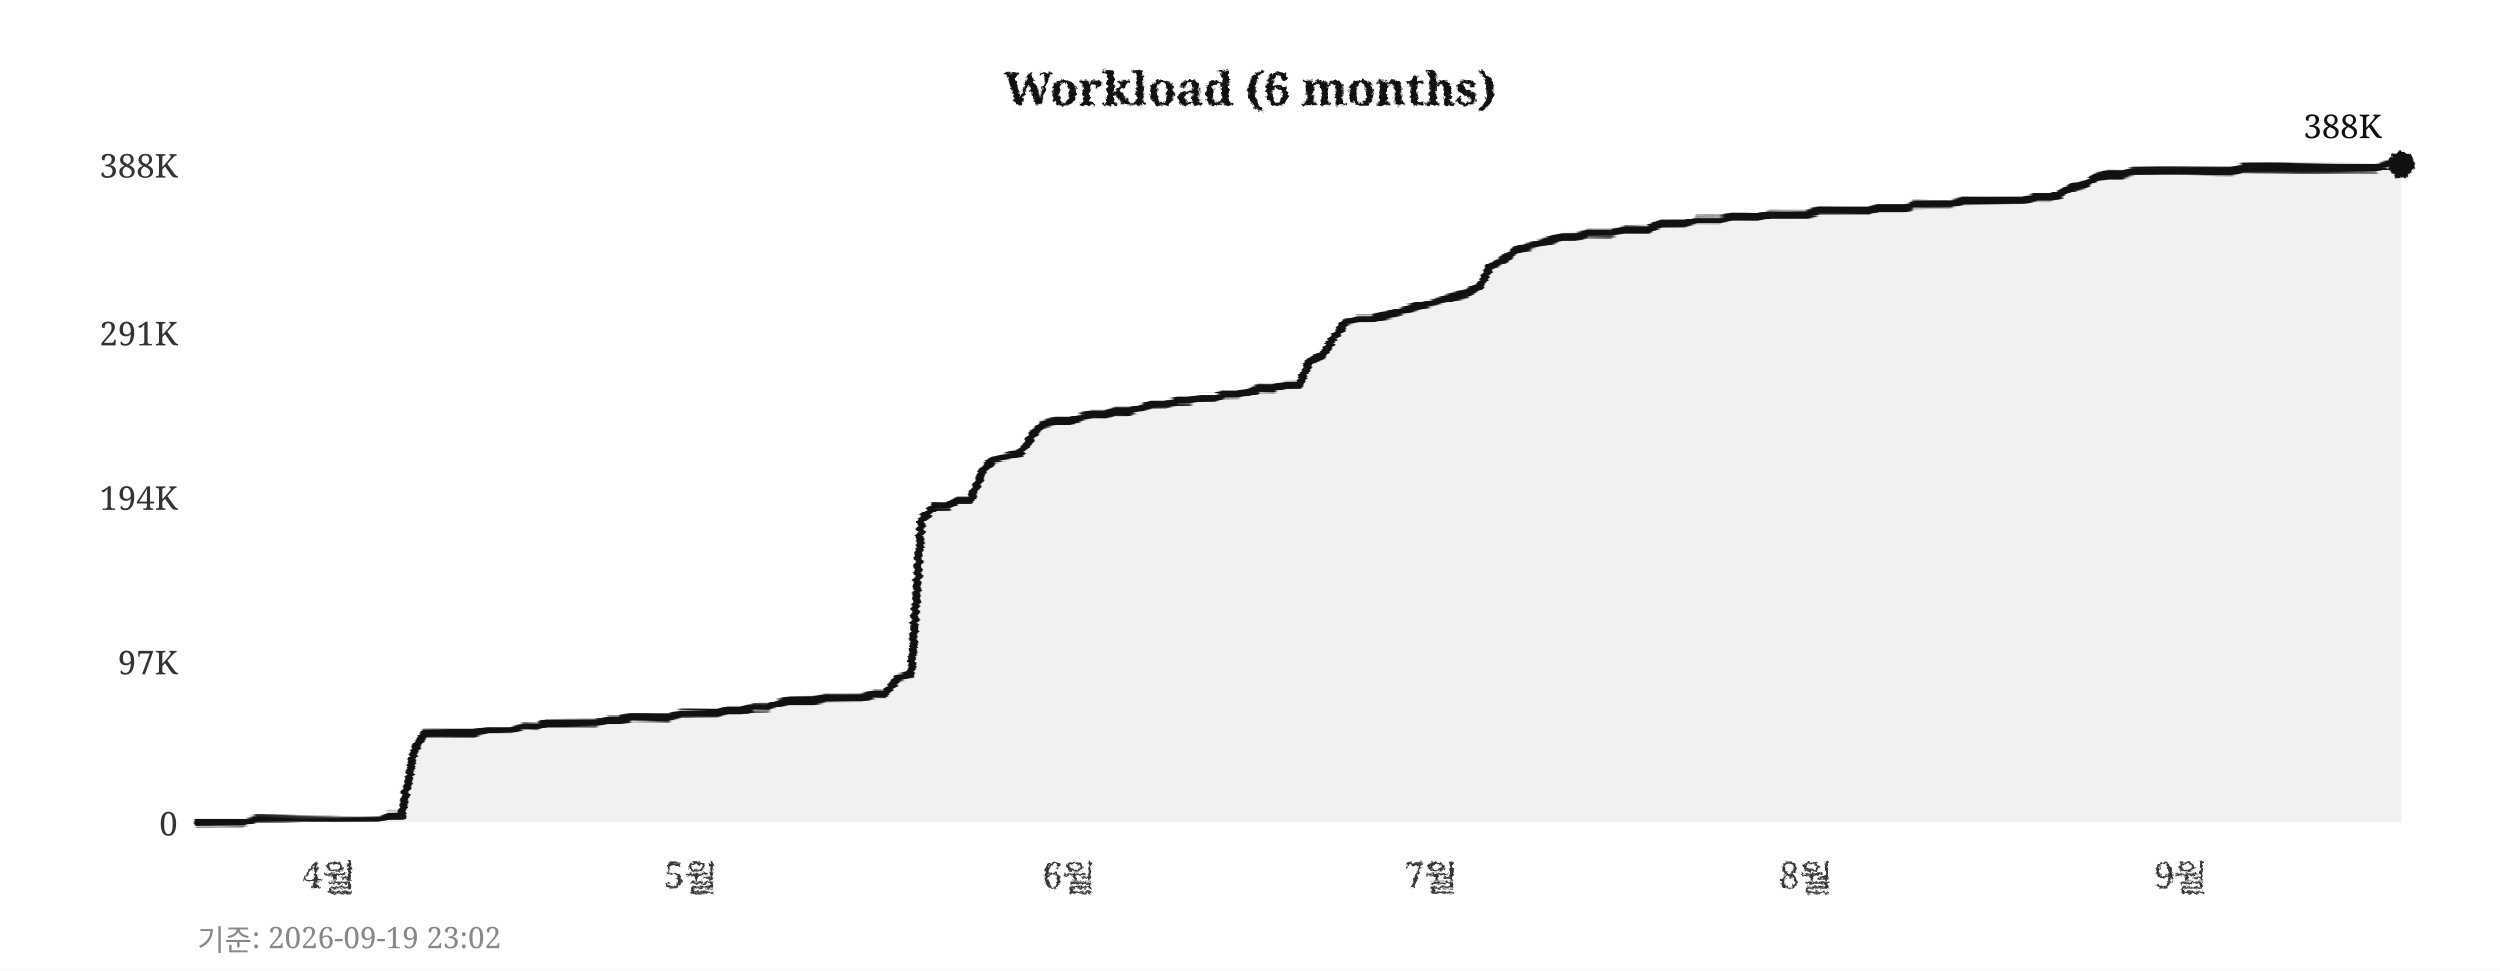
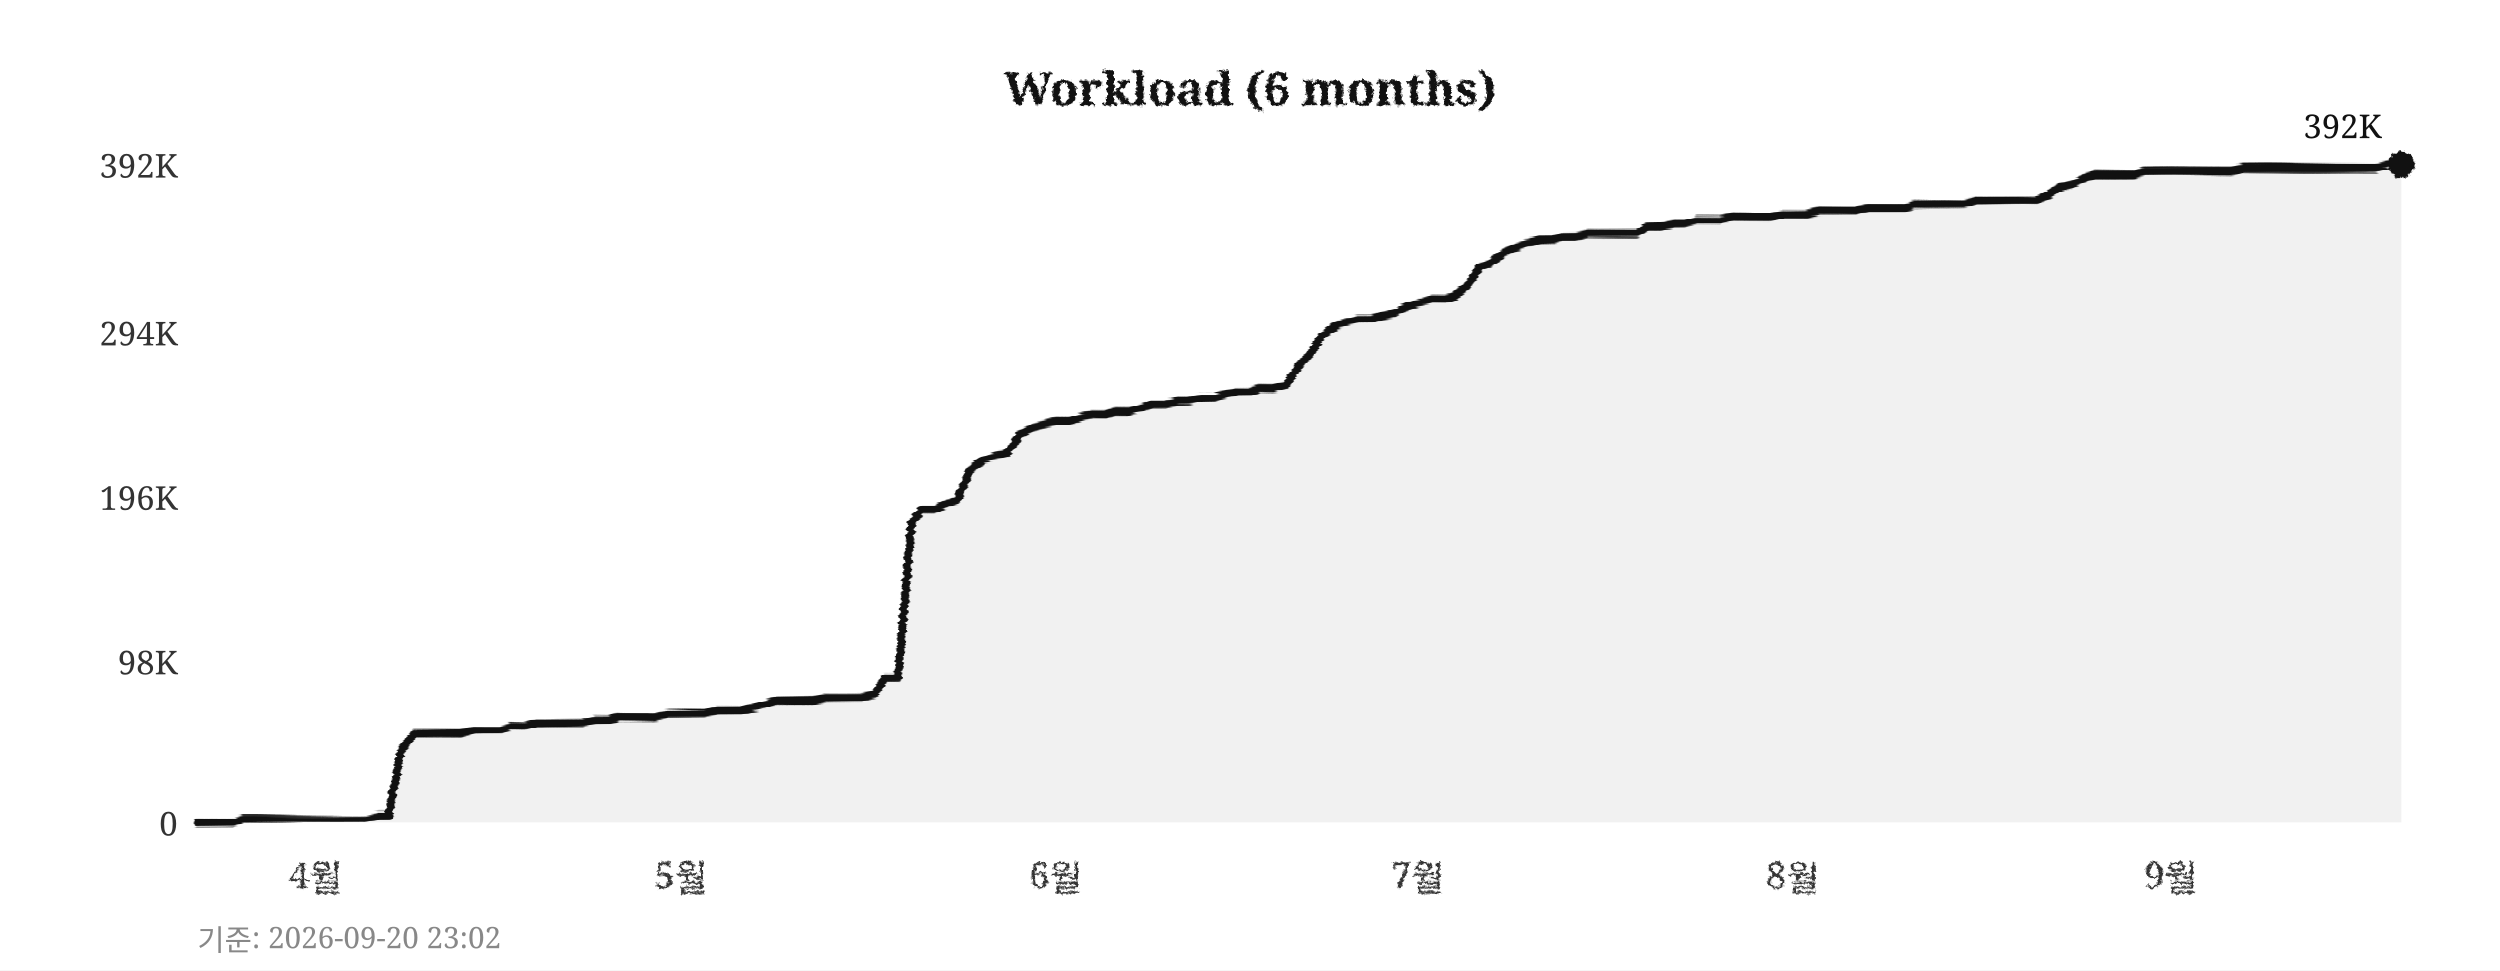
<svg xmlns="http://www.w3.org/2000/svg" width="760" height="295">
  <defs>
    <filter id="pencil" x="-5%" y="-5%" width="110%" height="110%">
      <feTurbulence type="fractalNoise" baseFrequency="0.9" numOctaves="4" seed="5" result="noise" />
      <feDisplacementMap in="SourceGraphic" in2="noise" scale="1.6" xChannelSelector="R" yChannelSelector="G" />
    </filter>
    <filter id="pline" x="-2%" y="-30%" width="104%" height="160%">
      <feTurbulence type="fractalNoise" baseFrequency="0.015 0.9" numOctaves="3" seed="11" result="noise" />
      <feDisplacementMap in="SourceGraphic" in2="noise" scale="1.8" xChannelSelector="R" yChannelSelector="G" />
    </filter>
    <filter id="rough" x="-5%" y="-5%" width="110%" height="110%">
      <feTurbulence type="turbulence" baseFrequency="0.05" numOctaves="2" seed="2" result="noise" />
      <feDisplacementMap in="SourceGraphic" in2="noise" scale="2" xChannelSelector="R" yChannelSelector="G" />
    </filter>
  </defs>
  <rect width="760" height="295" fill="#ffffff" />
  <text x="380" y="32" text-anchor="middle" font-size="14" font-weight="bold" font-family="Georgia,serif" fill="#111111" filter="url(#pencil)">Workload (6 months)</text>
  <line x1="60" y1="250" x2="730" y2="250" stroke="#cccccc" stroke-width="0.7" stroke-dasharray="4,5" filter="url(#rough)" />
  <text x="54" y="254" text-anchor="end" font-size="10" font-family="Georgia,serif" fill="#333333">0</text>
  <line x1="60" y1="201" x2="730" y2="201" stroke="#cccccc" stroke-width="0.7" stroke-dasharray="4,5" filter="url(#rough)" />
-   <text x="54" y="205" text-anchor="end" font-size="10" font-family="Georgia,serif" fill="#333333">97K</text>
+   <text x="54" y="205" text-anchor="end" font-size="10" font-family="Georgia,serif" fill="#333333">98K</text>
  <line x1="60" y1="151" x2="730" y2="151" stroke="#cccccc" stroke-width="0.7" stroke-dasharray="4,5" filter="url(#rough)" />
-   <text x="54" y="155" text-anchor="end" font-size="10" font-family="Georgia,serif" fill="#333333">194K</text>
+   <text x="54" y="155" text-anchor="end" font-size="10" font-family="Georgia,serif" fill="#333333">196K</text>
  <line x1="60" y1="101" x2="730" y2="101" stroke="#cccccc" stroke-width="0.7" stroke-dasharray="4,5" filter="url(#rough)" />
-   <text x="54" y="105" text-anchor="end" font-size="10" font-family="Georgia,serif" fill="#333333">291K</text>
+   <text x="54" y="105" text-anchor="end" font-size="10" font-family="Georgia,serif" fill="#333333">294K</text>
  <line x1="60" y1="50" x2="730" y2="50" stroke="#cccccc" stroke-width="0.7" stroke-dasharray="4,5" filter="url(#rough)" />
-   <text x="54" y="54" text-anchor="end" font-size="10" font-family="Georgia,serif" fill="#333333">388K</text>
-   <text x="100" y="270" text-anchor="middle" font-size="11" font-family="Georgia,serif" fill="#333333" filter="url(#pencil)">4월</text>
-   <text x="210" y="270" text-anchor="middle" font-size="11" font-family="Georgia,serif" fill="#333333" filter="url(#pencil)">5월</text>
-   <text x="325" y="270" text-anchor="middle" font-size="11" font-family="Georgia,serif" fill="#333333" filter="url(#pencil)">6월</text>
-   <text x="435" y="270" text-anchor="middle" font-size="11" font-family="Georgia,serif" fill="#333333" filter="url(#pencil)">7월</text>
-   <text x="549" y="270" text-anchor="middle" font-size="11" font-family="Georgia,serif" fill="#333333" filter="url(#pencil)">8월</text>
-   <text x="663" y="270" text-anchor="middle" font-size="11" font-family="Georgia,serif" fill="#333333" filter="url(#pencil)">9월</text>
+   <text x="54" y="54" text-anchor="end" font-size="10" font-family="Georgia,serif" fill="#333333">392K</text>
+   <text x="96" y="270" text-anchor="middle" font-size="11" font-family="Georgia,serif" fill="#333333" filter="url(#pencil)">4월</text>
+   <text x="207" y="270" text-anchor="middle" font-size="11" font-family="Georgia,serif" fill="#333333" filter="url(#pencil)">5월</text>
+   <text x="321" y="270" text-anchor="middle" font-size="11" font-family="Georgia,serif" fill="#333333" filter="url(#pencil)">6월</text>
+   <text x="431" y="270" text-anchor="middle" font-size="11" font-family="Georgia,serif" fill="#333333" filter="url(#pencil)">7월</text>
+   <text x="545" y="270" text-anchor="middle" font-size="11" font-family="Georgia,serif" fill="#333333" filter="url(#pencil)">8월</text>
+   <text x="660" y="270" text-anchor="middle" font-size="11" font-family="Georgia,serif" fill="#333333" filter="url(#pencil)">9월</text>
  <line x1="59" y1="42" x2="59" y2="256" stroke="#111111" stroke-width="2" filter="url(#pline)" />
  <line x1="52" y1="251" x2="738" y2="251" stroke="#111111" stroke-width="2" filter="url(#pline)" />
-   <polygon points="60,250 60,250 63,250 67,250 71,250 74,250 78,249 82,249 85,249 89,249 93,249 96,249 100,249 104,249 107,249 111,249 115,249 118,248 122,248 126,228 129,223 133,223 137,223 140,223 144,223 148,222 152,222 155,222 159,221 163,221 166,220 170,220 174,220 177,220 181,220 185,219 188,219 192,218 196,218 199,218 203,218 207,217 210,217 214,217 218,217 221,216 225,216 229,215 233,215 236,214 240,213 244,213 247,213 251,212 255,212 258,212 262,212 266,211 269,211 273,206 277,205 280,158 284,154 288,154 291,152 295,152 299,143 302,140 306,139 310,138 314,132 317,129 321,128 325,128 328,127 332,126 336,126 339,125 343,125 347,124 350,123 354,123 358,122 361,122 365,121 369,121 372,120 376,120 380,119 383,118 387,118 391,117 395,117 398,110 402,108 406,102 409,98 413,97 417,97 420,96 424,95 428,94 431,93 435,92 439,91 442,90 446,89 450,87 453,81 457,79 461,76 464,75 468,74 472,73 475,72 479,72 483,71 487,71 490,71 494,70 498,70 501,70 505,68 509,68 512,68 516,67 520,67 523,67 527,66 531,66 534,66 538,65 542,65 545,65 549,65 553,64 556,64 560,64 564,64 568,64 571,63 575,63 579,63 582,62 586,62 590,62 593,62 597,61 601,61 604,61 608,61 612,61 615,61 619,60 623,60 626,59 630,57 634,56 637,54 641,53 645,53 649,52 652,52 656,52 660,52 663,52 667,52 671,52 674,52 678,52 682,51 685,51 689,51 693,51 696,51 700,51 704,51 707,51 711,51 715,51 718,51 722,51 726,50 730,50 730,250" fill="#e8e8e8" opacity="0.6" />
-   <polyline points="60,250 63,250 67,250 71,250 74,250 78,249 82,249 85,249 89,249 93,249 96,249 100,249 104,249 107,249 111,249 115,249 118,248 122,248 126,228 129,223 133,223 137,223 140,223 144,223 148,222 152,222 155,222 159,221 163,221 166,220 170,220 174,220 177,220 181,220 185,219 188,219 192,218 196,218 199,218 203,218 207,217 210,217 214,217 218,217 221,216 225,216 229,215 233,215 236,214 240,213 244,213 247,213 251,212 255,212 258,212 262,212 266,211 269,211 273,206 277,205 280,158 284,154 288,154 291,152 295,152 299,143 302,140 306,139 310,138 314,132 317,129 321,128 325,128 328,127 332,126 336,126 339,125 343,125 347,124 350,123 354,123 358,122 361,122 365,121 369,121 372,120 376,120 380,119 383,118 387,118 391,117 395,117 398,110 402,108 406,102 409,98 413,97 417,97 420,96 424,95 428,94 431,93 435,92 439,91 442,90 446,89 450,87 453,81 457,79 461,76 464,75 468,74 472,73 475,72 479,72 483,71 487,71 490,71 494,70 498,70 501,70 505,68 509,68 512,68 516,67 520,67 523,67 527,66 531,66 534,66 538,65 542,65 545,65 549,65 553,64 556,64 560,64 564,64 568,64 571,63 575,63 579,63 582,62 586,62 590,62 593,62 597,61 601,61 604,61 608,61 612,61 615,61 619,60 623,60 626,59 630,57 634,56 637,54 641,53 645,53 649,52 652,52 656,52 660,52 663,52 667,52 671,52 674,52 678,52 682,51 685,51 689,51 693,51 696,51 700,51 704,51 707,51 711,51 715,51 718,51 722,51 726,50 730,50" fill="none" stroke="#111111" stroke-width="2.4" stroke-linejoin="round" stroke-linecap="round" filter="url(#pline)" />
+   <polygon points="60,250 60,250 63,250 67,250 71,250 74,249 78,249 82,249 85,249 89,249 93,249 96,249 100,249 104,249 107,249 111,249 115,248 118,248 122,228 126,223 129,223 133,223 137,223 140,223 144,222 148,222 152,222 155,221 159,221 163,220 166,220 170,220 174,220 177,220 181,219 185,219 188,218 192,218 196,218 199,218 203,217 207,217 210,217 214,217 218,216 221,216 225,216 229,215 233,214 236,213 240,213 244,213 247,213 251,212 255,212 258,212 262,212 266,211 269,206 273,206 277,159 280,155 284,155 288,153 291,152 295,143 299,140 302,139 306,138 310,132 314,130 317,129 321,128 325,128 328,127 332,126 336,126 339,125 343,125 347,124 350,123 354,123 358,122 361,122 365,121 369,121 372,120 376,119 380,119 383,118 387,118 391,117 395,111 398,108 402,102 406,99 409,98 413,97 417,97 420,96 424,95 428,93 431,92 435,91 439,91 442,90 446,87 450,81 453,80 457,77 461,75 464,74 468,73 472,73 475,72 479,72 483,71 487,71 490,71 494,71 498,71 501,69 505,69 509,68 512,68 516,67 520,67 523,67 527,66 531,66 534,66 538,66 542,65 545,65 549,65 553,64 556,64 560,64 564,64 568,63 571,63 575,63 579,63 582,62 586,62 590,62 593,62 597,62 601,61 604,61 608,61 612,61 615,61 619,61 623,59 626,57 630,56 634,54 637,53 641,53 645,53 649,53 652,52 656,52 660,52 663,52 667,52 671,52 674,52 678,52 682,51 685,51 689,51 693,51 696,51 700,51 704,51 707,51 711,51 715,51 718,51 722,51 726,50 730,50 730,250" fill="#e8e8e8" opacity="0.6" />
+   <polyline points="60,250 63,250 67,250 71,250 74,249 78,249 82,249 85,249 89,249 93,249 96,249 100,249 104,249 107,249 111,249 115,248 118,248 122,228 126,223 129,223 133,223 137,223 140,223 144,222 148,222 152,222 155,221 159,221 163,220 166,220 170,220 174,220 177,220 181,219 185,219 188,218 192,218 196,218 199,218 203,217 207,217 210,217 214,217 218,216 221,216 225,216 229,215 233,214 236,213 240,213 244,213 247,213 251,212 255,212 258,212 262,212 266,211 269,206 273,206 277,159 280,155 284,155 288,153 291,152 295,143 299,140 302,139 306,138 310,132 314,130 317,129 321,128 325,128 328,127 332,126 336,126 339,125 343,125 347,124 350,123 354,123 358,122 361,122 365,121 369,121 372,120 376,119 380,119 383,118 387,118 391,117 395,111 398,108 402,102 406,99 409,98 413,97 417,97 420,96 424,95 428,93 431,92 435,91 439,91 442,90 446,87 450,81 453,80 457,77 461,75 464,74 468,73 472,73 475,72 479,72 483,71 487,71 490,71 494,71 498,71 501,69 505,69 509,68 512,68 516,67 520,67 523,67 527,66 531,66 534,66 538,66 542,65 545,65 549,65 553,64 556,64 560,64 564,64 568,63 571,63 575,63 579,63 582,62 586,62 590,62 593,62 597,62 601,61 604,61 608,61 612,61 615,61 619,61 623,59 626,57 630,56 634,54 637,53 641,53 645,53 649,53 652,52 656,52 660,52 663,52 667,52 671,52 674,52 678,52 682,51 685,51 689,51 693,51 696,51 700,51 704,51 707,51 711,51 715,51 718,51 722,51 726,50 730,50" fill="none" stroke="#111111" stroke-width="2.4" stroke-linejoin="round" stroke-linecap="round" filter="url(#pline)" />
  <circle cx="730" cy="50" r="4" fill="#111111" filter="url(#pencil)" />
-   <text x="724" y="42" text-anchor="end" font-size="10" font-family="Georgia,serif" fill="#111111">388K</text>
-   <text x="60" y="289" font-size="9" font-family="Georgia,serif" fill="#888888">기준: 2026-09-19 23:02</text>
+   <text x="724" y="42" text-anchor="end" font-size="10" font-family="Georgia,serif" fill="#111111">392K</text>
+   <text x="60" y="289" font-size="9" font-family="Georgia,serif" fill="#888888">기준: 2026-09-20 23:02</text>
</svg>
